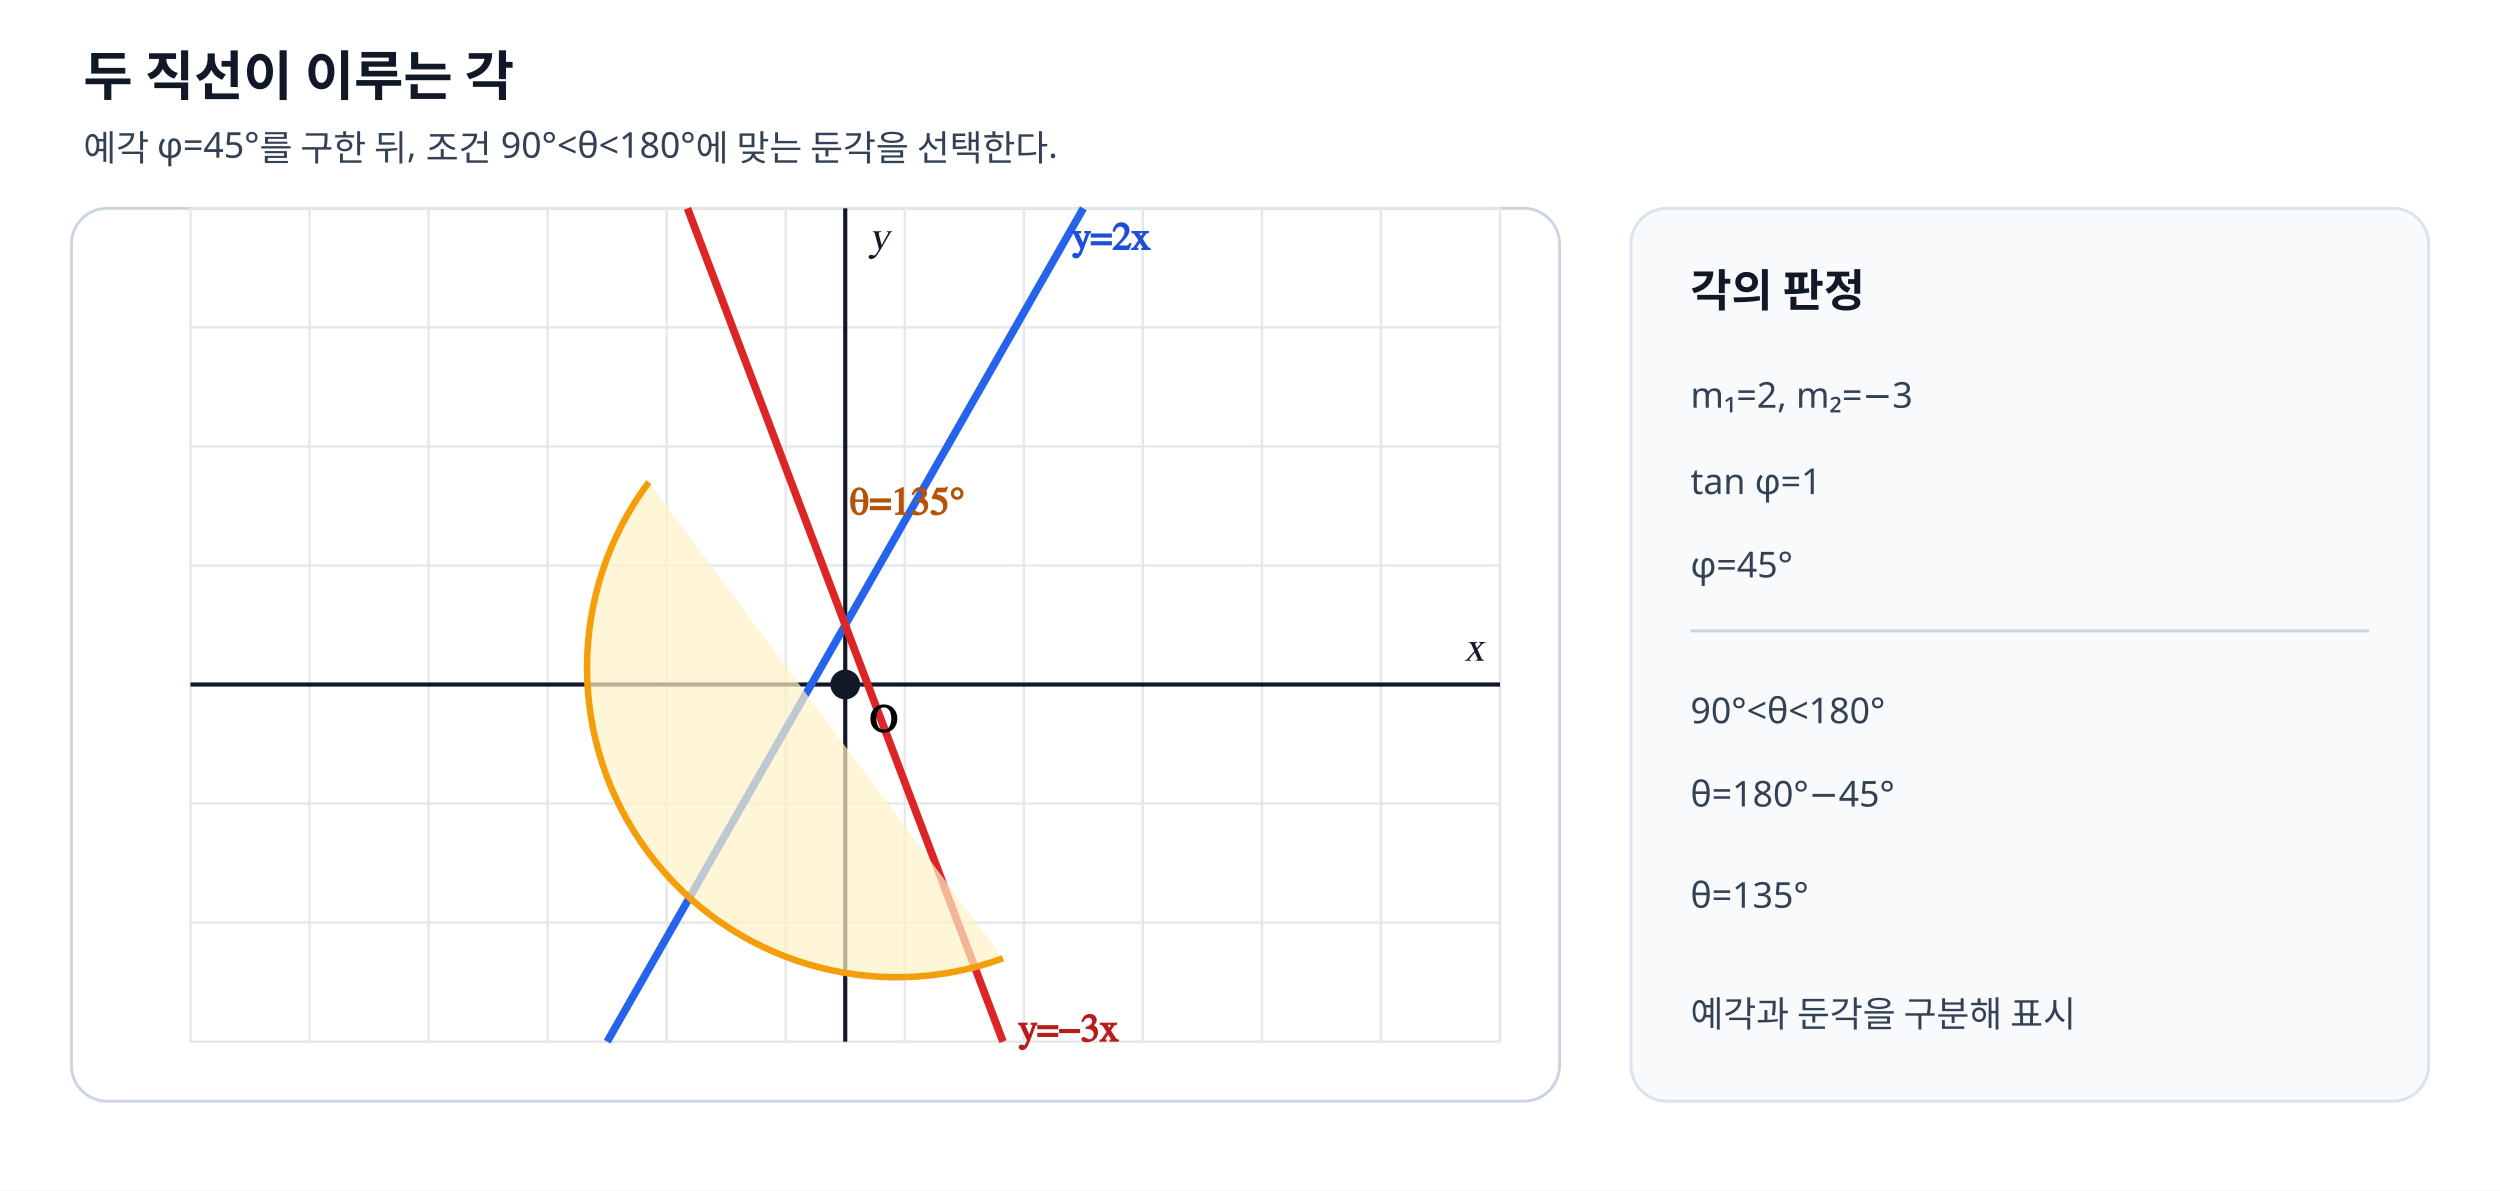
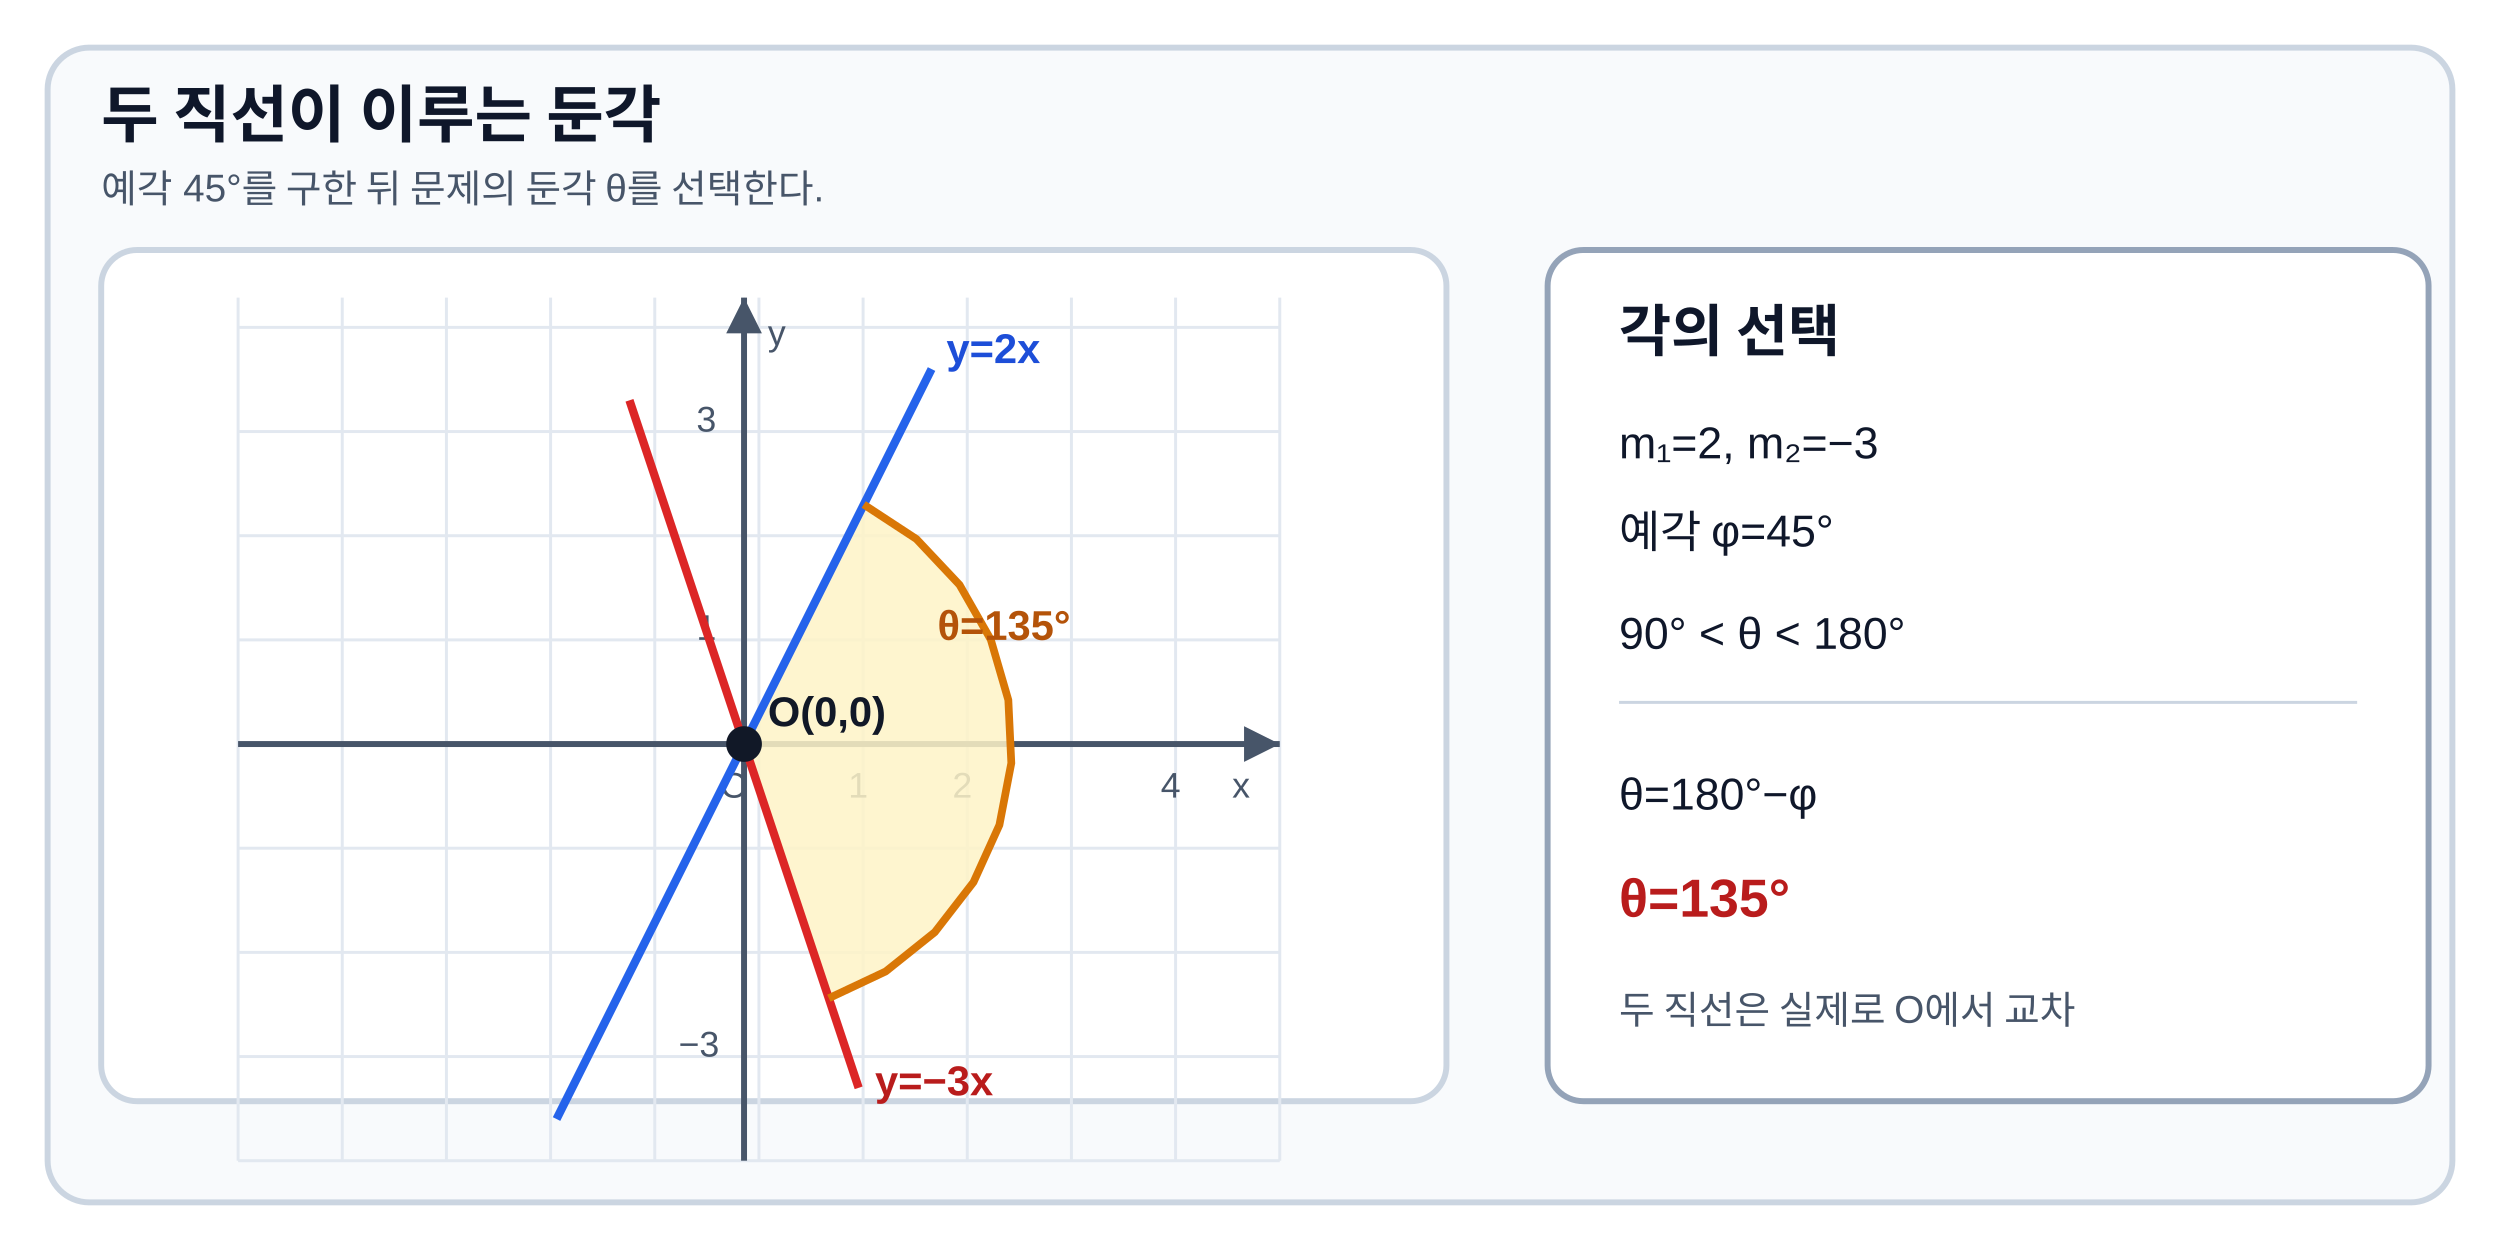
- <svg xmlns="http://www.w3.org/2000/svg" viewBox="0 0 840 400" width="840" height="400" preserveAspectRatio="xMidYMid meet" role="img" aria-labelledby="title desc" data-geometry-mode="COORDINATE_GEOMETRY_HYBRID" data-geometry-style-version="AP_GEOMETRY_PRINT_V1_1" data-geometry-preset="GEOMETRY_STANDARD" data-axis-scale-mode="EQUAL_UNIT" data-fact-hash="9658085baf0ab0c6c538f26491f71ba99f064f1959e0566f56f5c60f8cd04657" data-geometry-fact-hash="9658085baf0ab0c6c538f26491f71ba99f064f1959e0566f56f5c60f8cd04657" data-visual-provenance="deterministic-independent-facts">
-   <style>
-     .title{font:700 18px "Noto Sans KR","Malgun Gothic",sans-serif;fill:#111827}.note{font:12px "Noto Sans KR","Malgun Gothic",sans-serif;fill:#334155}.label{font:700 13px "STIX Two Math","Malgun Gothic",serif}.axis{font:italic 14px "STIX Two Math","Malgun Gothic",serif;fill:#111827}
-   </style>
-   <rect width="840" height="400" fill="#fff" />
-   <text x="28" y="32" class="title">두 직선이 이루는 각</text>
-   <text x="28" y="54" class="note">예각 φ=45°를 구한 뒤, 조건 90°&lt;θ&lt;180°에 맞는 둔각을 선택한다.</text>
-   <rect x="24" y="70" width="500" height="300" rx="12" fill="#fff" stroke="#cbd5e1" />
-   <g stroke="#e5e7eb" stroke-width="0.8">
-     <line x1="64" y1="70" x2="64" y2="350" />
-     <line x1="104" y1="70" x2="104" y2="350" />
-     <line x1="144" y1="70" x2="144" y2="350" />
-     <line x1="184" y1="70" x2="184" y2="350" />
-     <line x1="224" y1="70" x2="224" y2="350" />
-     <line x1="264" y1="70" x2="264" y2="350" />
-     <line x1="304" y1="70" x2="304" y2="350" />
-     <line x1="344" y1="70" x2="344" y2="350" />
-     <line x1="384" y1="70" x2="384" y2="350" />
-     <line x1="424" y1="70" x2="424" y2="350" />
-     <line x1="464" y1="70" x2="464" y2="350" />
-     <line x1="504" y1="70" x2="504" y2="350" />
-     <line x1="64" y1="70" x2="504" y2="70" />
-     <line x1="64" y1="110" x2="504" y2="110" />
-     <line x1="64" y1="150" x2="504" y2="150" />
-     <line x1="64" y1="190" x2="504" y2="190" />
-     <line x1="64" y1="230" x2="504" y2="230" />
-     <line x1="64" y1="270" x2="504" y2="270" />
-     <line x1="64" y1="310" x2="504" y2="310" />
-     <line x1="64" y1="350" x2="504" y2="350" />
+ <svg xmlns="http://www.w3.org/2000/svg" viewBox="0 0 840 420" width="840" height="420" preserveAspectRatio="xMidYMid meet" role="img" aria-labelledby="title desc" data-geometry-mode="COORDINATE_GEOMETRY_HYBRID" data-geometry-style-version="AP_GEOMETRY_PRINT_V1_1" data-geometry-preset="GEOMETRY_STANDARD" data-axis-scale-mode="EQUAL_UNIT" data-scale-policy="EQUAL_SCALE_REQUIRED" data-fact-hash="f29126f3d76b07214bdddb66c30213b983fbf753a619bea5cede58a422b65431" data-geometry-fact-hash="f29126f3d76b07214bdddb66c30213b983fbf753a619bea5cede58a422b65431" data-visual-provenance="deterministic-independent-facts">
+   <rect width="840" height="420" fill="#fff" />
+   <rect x="16" y="16" width="808" height="388" rx="14" fill="#f8fafc" stroke="#cbd5e1" stroke-width="2" />
+   <text x="34" y="46" font-family="Arial, sans-serif" font-size="21" font-weight="700" fill="#0f172a">두 직선이 이루는 둔각</text>
+   <text x="34" y="68" font-family="Arial, sans-serif" font-size="13" fill="#475569">예각 45°를 구한 뒤 문제의 둔각 θ를 선택한다.</text>
+   <rect x="34" y="84" width="452" height="286" rx="12" fill="#fff" stroke="#cbd5e1" stroke-width="2" />
+   <g stroke="#e2e8f0" stroke-width="1">
+     <line x1="80" y1="110" x2="430" y2="110" />
+     <line x1="80" y1="145" x2="430" y2="145" />
+     <line x1="80" y1="180" x2="430" y2="180" />
+     <line x1="80" y1="215" x2="430" y2="215" />
+     <line x1="80" y1="250" x2="430" y2="250" />
+     <line x1="80" y1="285" x2="430" y2="285" />
+     <line x1="80" y1="320" x2="430" y2="320" />
+     <line x1="80" y1="355" x2="430" y2="355" />
+     <line x1="80" y1="390" x2="430" y2="390" />
+     <line x1="80" y1="100" x2="80" y2="390" />
+     <line x1="115" y1="100" x2="115" y2="390" />
+     <line x1="150" y1="100" x2="150" y2="390" />
+     <line x1="185" y1="100" x2="185" y2="390" />
+     <line x1="220" y1="100" x2="220" y2="390" />
+     <line x1="255" y1="100" x2="255" y2="390" />
+     <line x1="290" y1="100" x2="290" y2="390" />
+     <line x1="325" y1="100" x2="325" y2="390" />
+     <line x1="360" y1="100" x2="360" y2="390" />
+     <line x1="395" y1="100" x2="395" y2="390" />
+     <line x1="430" y1="100" x2="430" y2="390" />
  </g>
-   <line data-geometry="axis-x" x1="64" y1="230" x2="504" y2="230" stroke="#111827" stroke-width="1.4" />
-   <line data-geometry="axis-y" x1="284" y1="70" x2="284" y2="350" stroke="#111827" stroke-width="1.4" />
-   <text x="492" y="222" class="axis">x</text>
-   <text x="292" y="84" class="axis">y</text>
-   <line data-geometry="line" data-equation="y=2x" x1="204" y1="350" x2="364" y2="70" stroke="#2563eb" stroke-width="2.6" />
-   <line data-geometry="line" data-equation="y=−3x" x1="231" y1="70" x2="337" y2="350" stroke="#dc2626" stroke-width="2.6" />
-   <path d="M337 322 A104 104 0 0 1 218 162" fill="#fef3c7" fill-opacity=".7" stroke="#f59e0b" stroke-width="2.2" />
-   <circle data-point-label="O(0,0)" data-point-x="0" data-point-y="0" cx="284" cy="230" r="5" fill="#111827" />
-   <text x="292" y="246" class="label">O</text>
-   <text x="360" y="84" class="label" fill="#1d4ed8">y=2x</text>
-   <text x="342" y="350" class="label" fill="#b91c1c">y=−3x</text>
-   <text x="285" y="173" class="label" fill="#b45309">θ=135°</text>
-   <rect x="548" y="70" width="268" height="300" rx="12" fill="#f8fafc" stroke="#dbe3ef" />
-   <text x="568" y="103" class="title" style="font-size:15px">각의 판정</text>
-   <text x="568" y="137" class="note">m₁=2, m₂=−3</text>
-   <text x="568" y="166" class="note">tan φ=1</text>
-   <text x="568" y="194" class="note">φ=45°</text>
-   <line x1="568" y1="212" x2="796" y2="212" stroke="#cbd5e1" />
-   <text x="568" y="243" class="note">90°&lt;θ&lt;180°</text>
-   <text x="568" y="271" class="note">θ=180°−45°</text>
-   <text x="568" y="305" class="note">θ=135°</text>
-   <text x="568" y="345" class="note">예각과 둔각을 구분해 표시</text>
+   <line id="axis-x" x1="80" y1="250" x2="430" y2="250" stroke="#475569" stroke-width="2" />
+   <line id="axis-y" x1="250" y1="100" x2="250" y2="390" stroke="#475569" stroke-width="2" />
+   <polygon points="430,250 418,244 418,256" fill="#475569" />
+   <polygon points="250,100 244,112 256,112" fill="#475569" />
+   <g font-family="Arial, sans-serif" font-size="12" fill="#475569">
+     <text x="414" y="268">x</text>
+     <text x="258" y="116">y</text>
+     <text x="242" y="268">O</text>
+     <text x="285" y="268">1</text>
+     <text x="320" y="268">2</text>
+     <text x="390" y="268">4</text>
+     <text x="234" y="215">1</text>
+     <text x="234" y="145">3</text>
+     <text x="228" y="355">−3</text>
+   </g>
+   <polygon id="angle-region" points="250,250 290.2,169.5 307.9,181.1 322.4,196.5 332.9,214.9 338.8,235.2 339.8,256.4 335.8,277.2 327.1,296.4 314.1,313.2 297.6,326.4 278.5,335.4" fill="#fef3c7" fill-opacity="0.85" stroke="none" />
+   <line id="line-y-2x" x1="187" y1="376" x2="313" y2="124" stroke="#2563eb" stroke-width="2.8" />
+   <line id="line-y-neg-3x" x1="211.5" y1="134.5" x2="288.5" y2="365.5" stroke="#dc2626" stroke-width="2.8" />
+   <polyline id="angle-arc" points="290.2,169.5 307.9,181.1 322.4,196.5 332.9,214.9 338.8,235.2 339.8,256.4 335.8,277.2 327.1,296.4 314.1,313.2 297.6,326.4 278.5,335.4" fill="none" stroke="#d97706" stroke-width="2.6" />
+   <circle id="point-o" cx="250" cy="250" r="6" fill="#111827" />
+   <g font-family="Arial, sans-serif" font-size="14" font-weight="700">
+     <text x="318" y="122" fill="#1d4ed8">y=2x</text>
+     <text x="294" y="368" fill="#b91c1c">y=−3x</text>
+     <text x="258" y="244" fill="#111827">O(0,0)</text>
+     <text x="315" y="215" fill="#b45309">θ=135°</text>
+   </g>
+   <rect x="520" y="84" width="296" height="286" rx="12" fill="#fff" stroke="#94a3b8" stroke-width="2" />
+   <g font-family="Arial, sans-serif" fill="#0f172a">
+     <text x="544" y="118" font-size="19" font-weight="700">각의 선택</text>
+     <text x="544" y="154" font-size="15">m₁=2, m₂=−3</text>
+     <text x="544" y="184" font-size="15">예각 φ=45°</text>
+     <text x="544" y="218" font-size="15">90° &lt; θ &lt; 180°</text>
+     <line x1="544" y1="236" x2="792" y2="236" stroke="#cbd5e1" />
+     <text x="544" y="272" font-size="15">θ=180°−φ</text>
+     <text x="544" y="308" font-size="18" font-weight="700" fill="#b91c1c">θ=135°</text>
+     <text x="544" y="344" font-size="13" fill="#475569">두 직선은 실제로 O에서 교차</text>
+   </g>
</svg>
